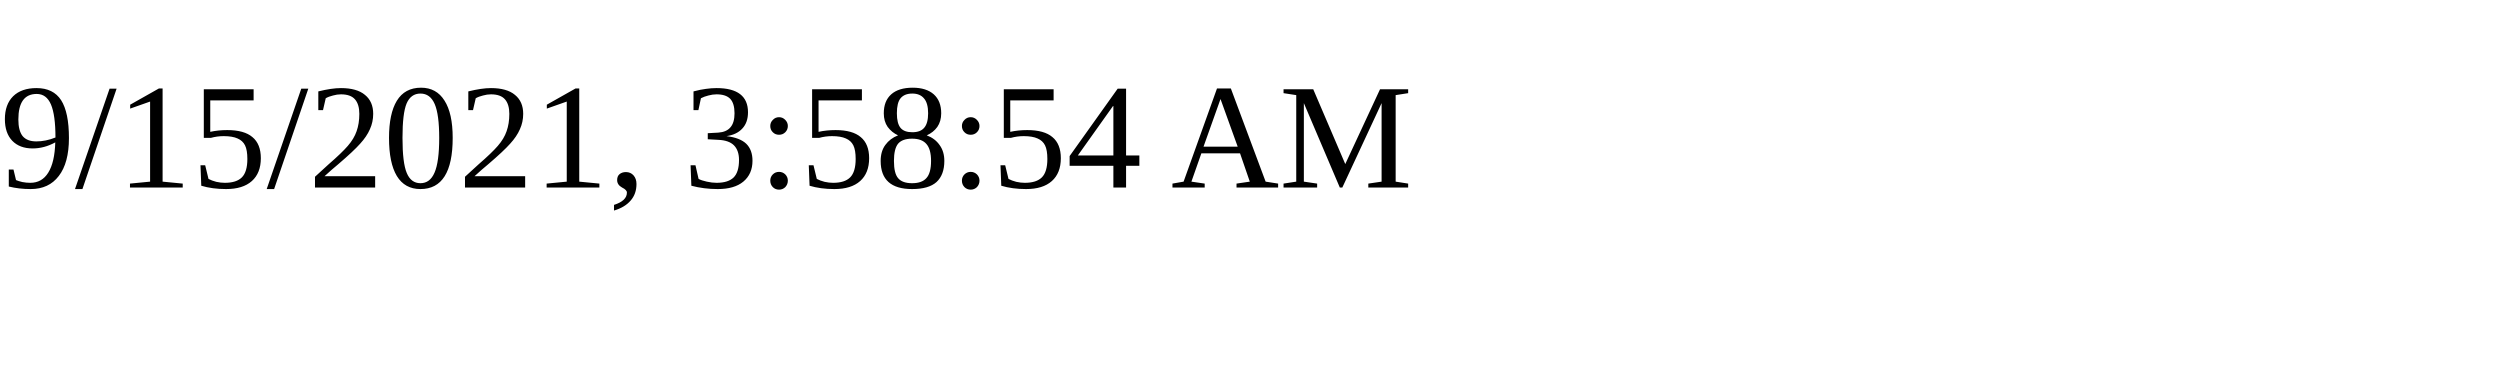
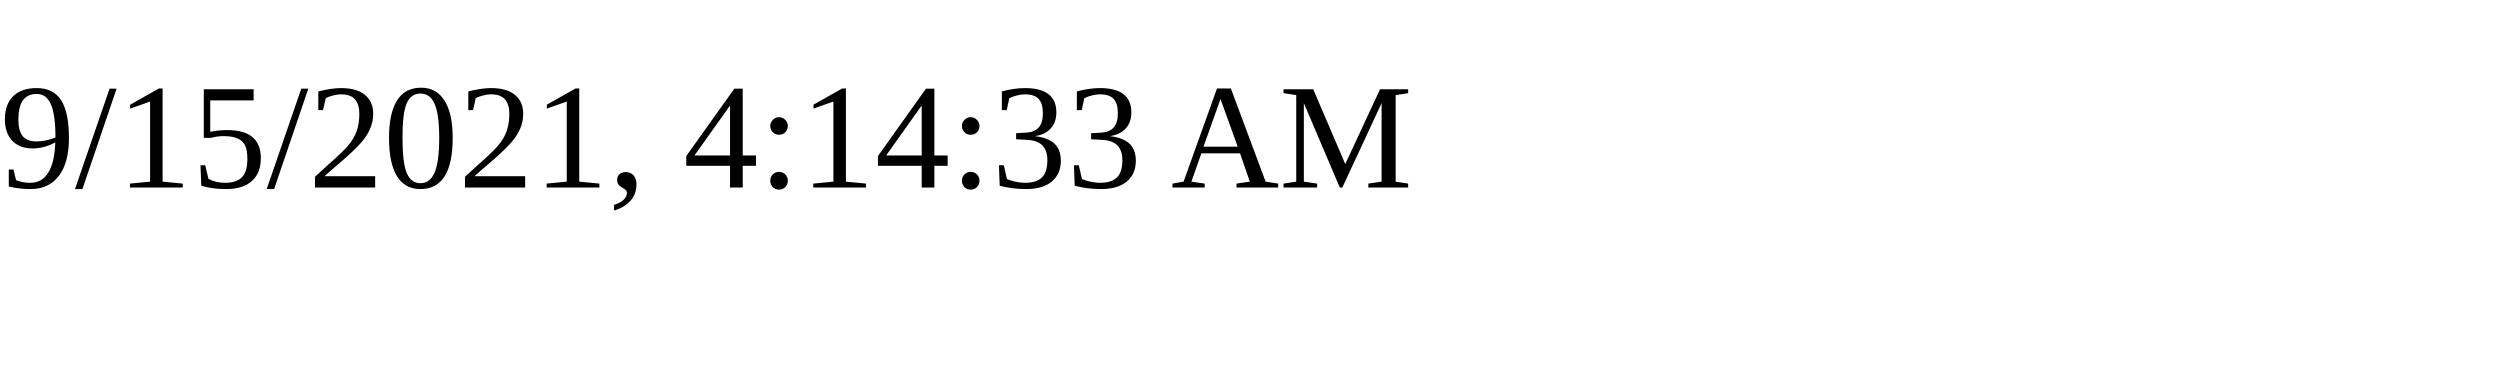
<svg xmlns="http://www.w3.org/2000/svg" height="30" width="200">
-   <text x="0" y="15">9/15/2021, 3:58:54 AM</text>
+   <text x="0" y="15">9/15/2021, 4:14:33 AM</text>
</svg>
